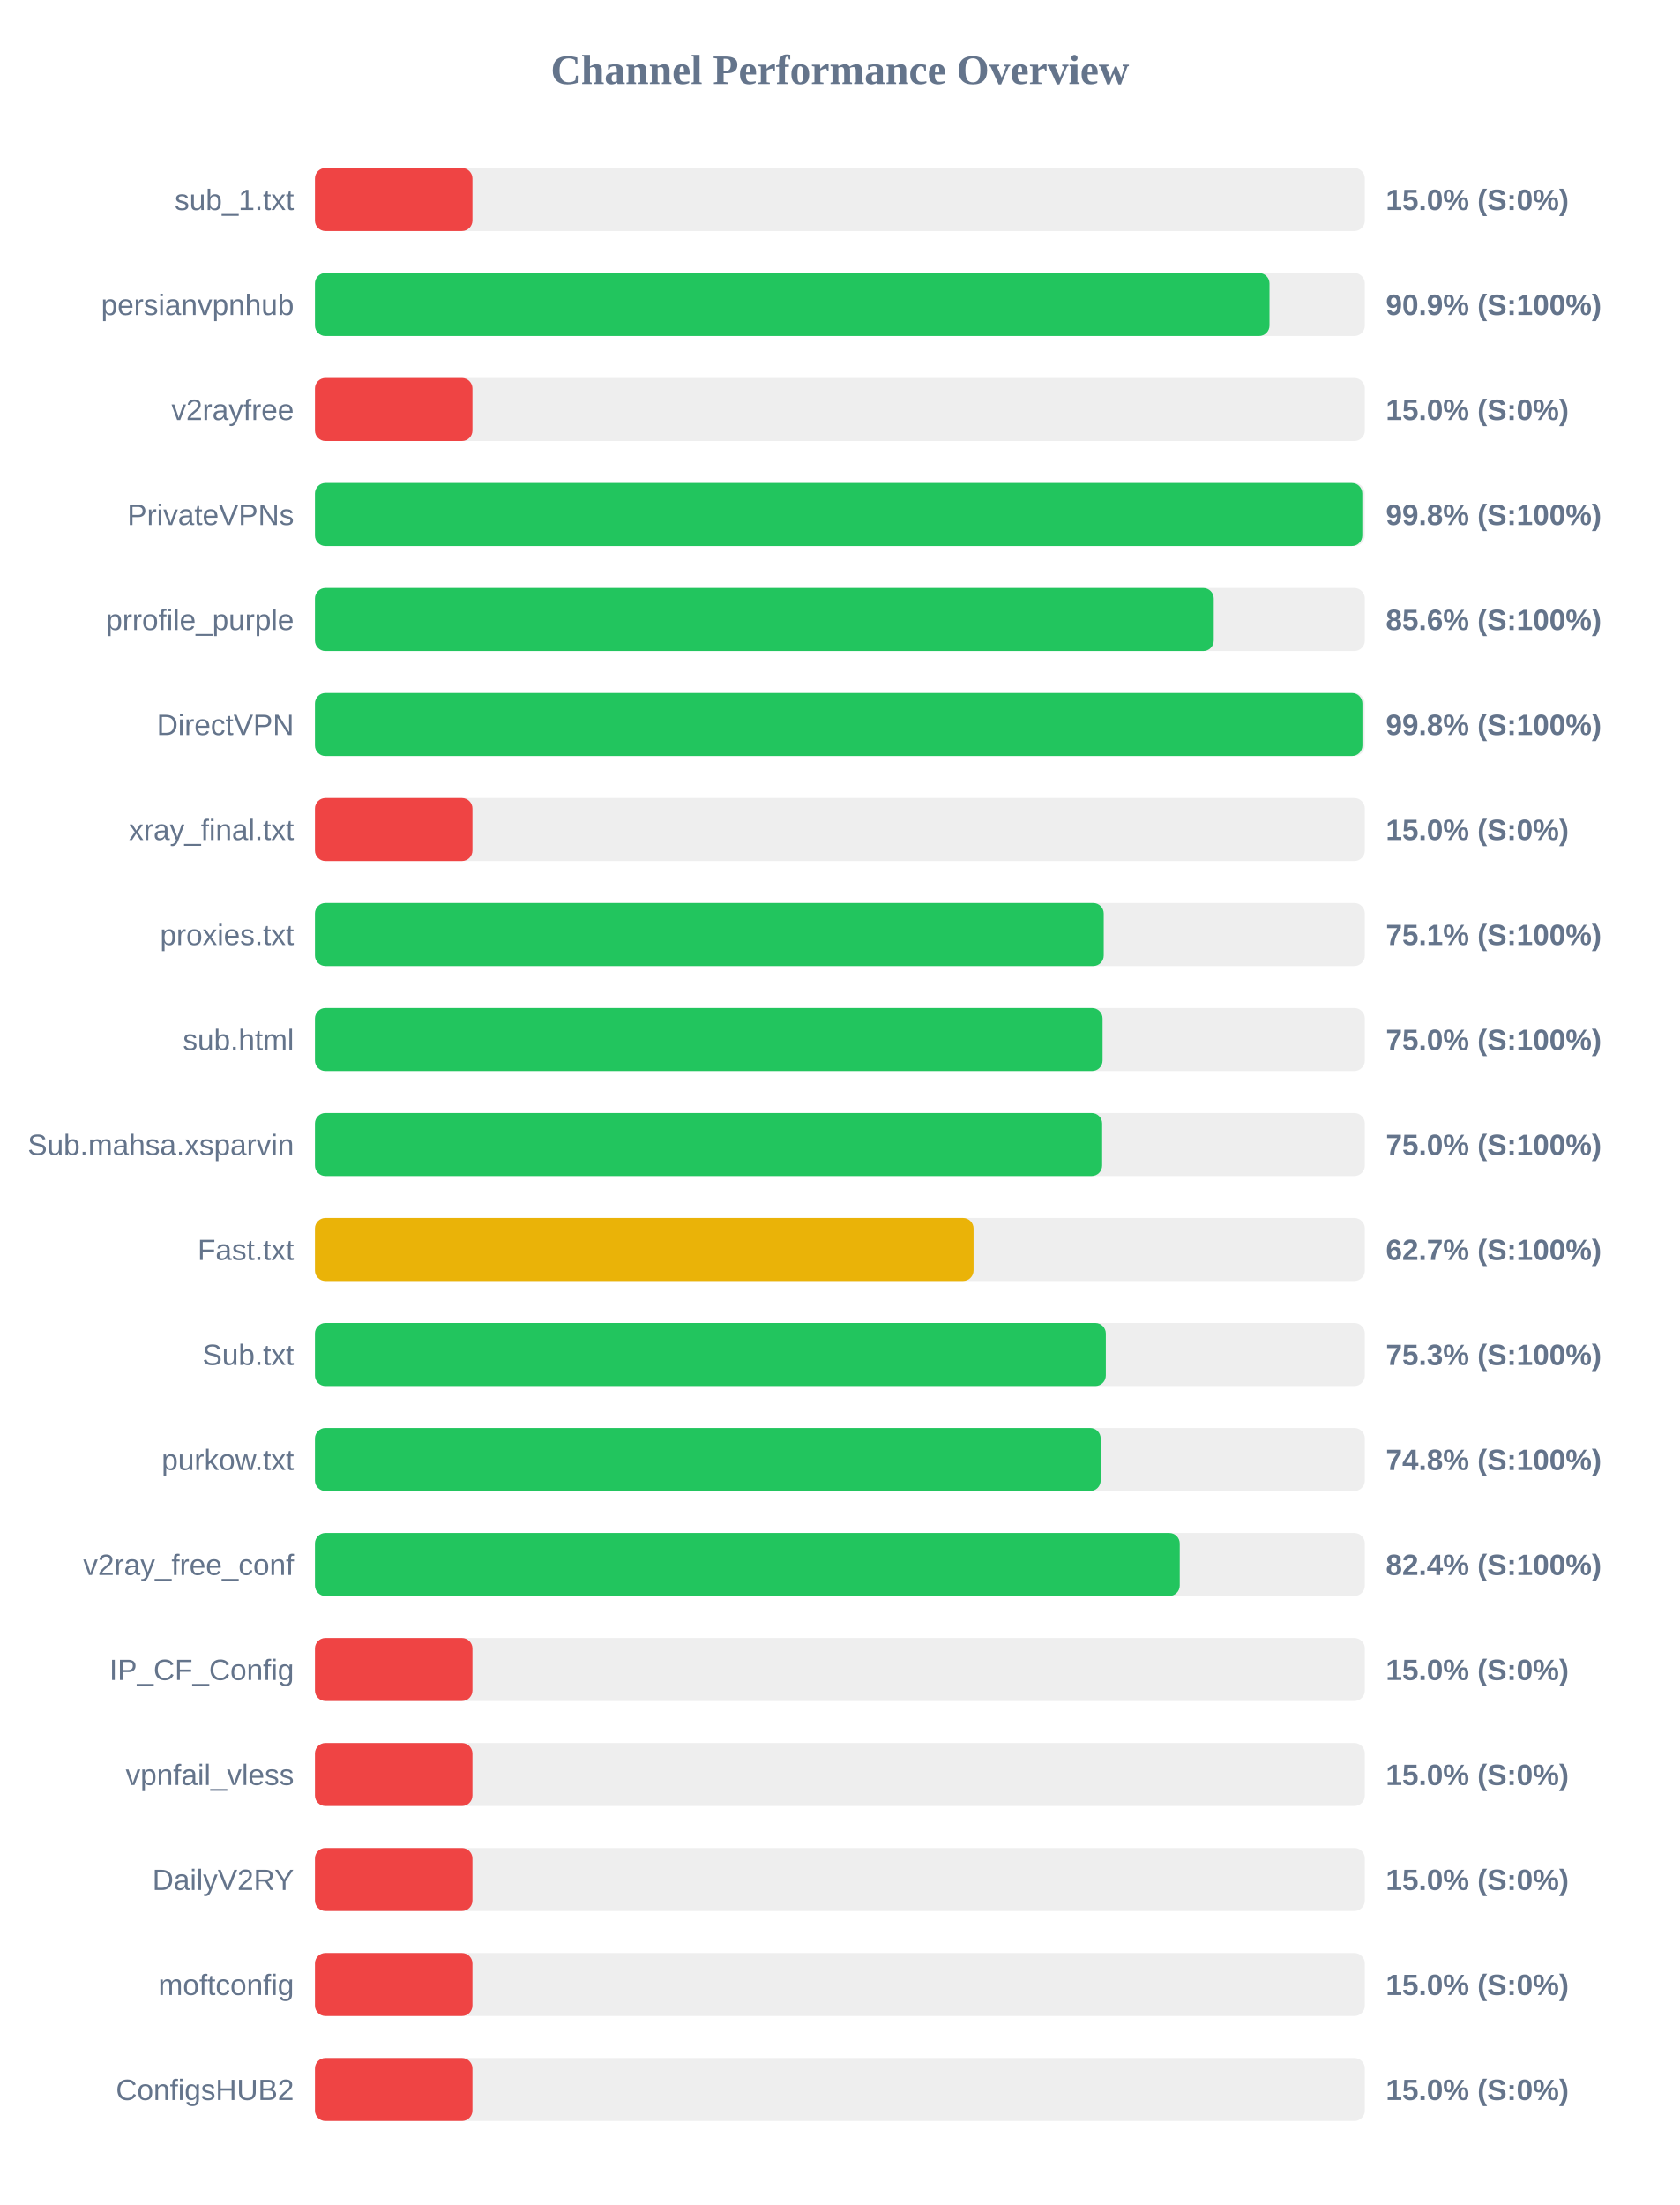
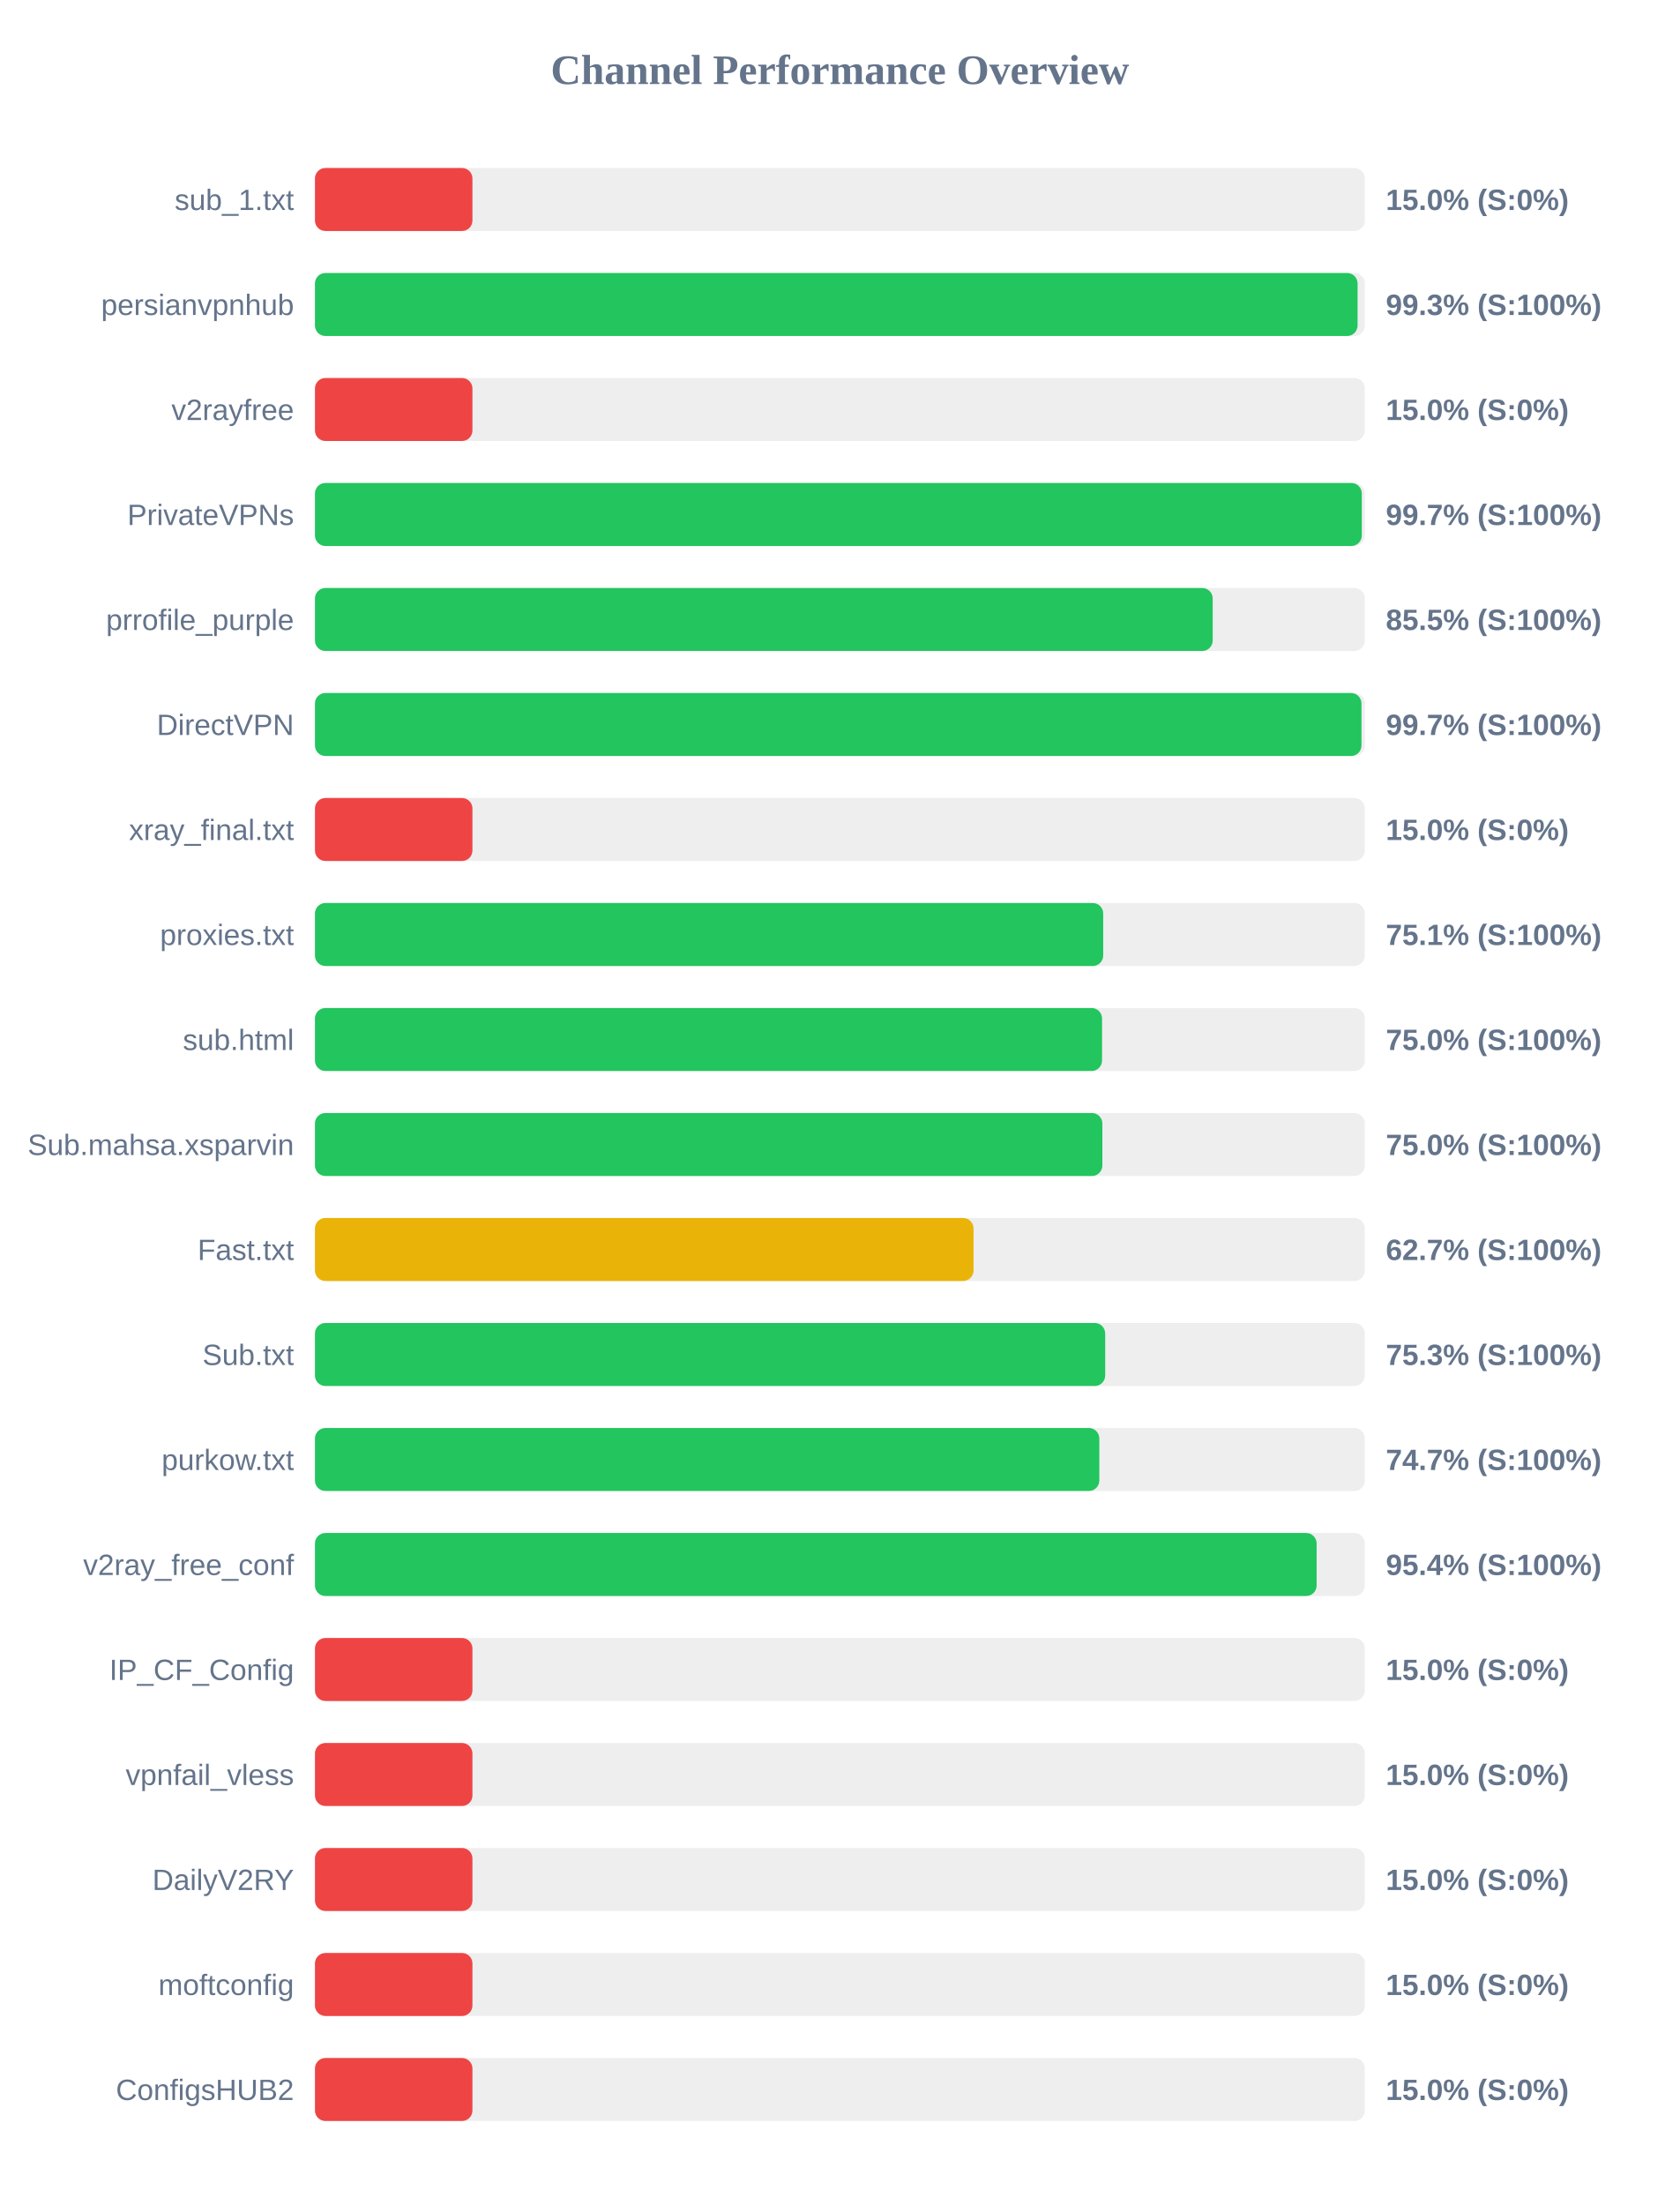
<svg xmlns="http://www.w3.org/2000/svg" width="800" height="1050" version="1.1">
  <style>
        .row { font: 14px Arial; fill: #64748b; }
        .score { font: bold 14px Arial; fill: #64748b; }
    </style>
  <text x="400" y="40" text-anchor="middle" font-size="20px" font-weight="bold" fill="#64748b">Channel Performance Overview</text>
  <rect x="150" y="80" width="500" height="30" fill="#eee" rx="5" />
  <rect x="150" y="80" width="75.0" height="30" fill="#ef4444" rx="5" />
  <text x="140" y="100" text-anchor="end" class="row">sub_1.txt</text>
  <text x="660" y="100" text-anchor="start" class="score">15.0% (S:0%)</text>
  <rect x="150" y="130" width="500" height="30" fill="#eee" rx="5" />
-   <rect x="150" y="130" width="454.6" height="30" fill="#22c55e" rx="5" />
+   <rect x="150" y="130" width="496.55" height="30" fill="#22c55e" rx="5" />
  <text x="140" y="150" text-anchor="end" class="row">persianvpnhub</text>
-   <text x="660" y="150" text-anchor="start" class="score">90.9% (S:100%)</text>
+   <text x="660" y="150" text-anchor="start" class="score">99.3% (S:100%)</text>
  <rect x="150" y="180" width="500" height="30" fill="#eee" rx="5" />
  <rect x="150" y="180" width="75.0" height="30" fill="#ef4444" rx="5" />
  <text x="140" y="200" text-anchor="end" class="row">v2rayfree</text>
  <text x="660" y="200" text-anchor="start" class="score">15.0% (S:0%)</text>
  <rect x="150" y="230" width="500" height="30" fill="#eee" rx="5" />
-   <rect x="150" y="230" width="498.8" height="30" fill="#22c55e" rx="5" />
+   <rect x="150" y="230" width="498.55" height="30" fill="#22c55e" rx="5" />
  <text x="140" y="250" text-anchor="end" class="row">PrivateVPNs</text>
-   <text x="660" y="250" text-anchor="start" class="score">99.8% (S:100%)</text>
+   <text x="660" y="250" text-anchor="start" class="score">99.7% (S:100%)</text>
  <rect x="150" y="280" width="500" height="30" fill="#eee" rx="5" />
-   <rect x="150" y="280" width="428.05" height="30" fill="#22c55e" rx="5" />
+   <rect x="150" y="280" width="427.55" height="30" fill="#22c55e" rx="5" />
  <text x="140" y="300" text-anchor="end" class="row">prrofile_purple</text>
-   <text x="660" y="300" text-anchor="start" class="score">85.6% (S:100%)</text>
+   <text x="660" y="300" text-anchor="start" class="score">85.5% (S:100%)</text>
  <rect x="150" y="330" width="500" height="30" fill="#eee" rx="5" />
-   <rect x="150" y="330" width="498.85" height="30" fill="#22c55e" rx="5" />
+   <rect x="150" y="330" width="498.4" height="30" fill="#22c55e" rx="5" />
  <text x="140" y="350" text-anchor="end" class="row">DirectVPN</text>
-   <text x="660" y="350" text-anchor="start" class="score">99.8% (S:100%)</text>
+   <text x="660" y="350" text-anchor="start" class="score">99.7% (S:100%)</text>
  <rect x="150" y="380" width="500" height="30" fill="#eee" rx="5" />
  <rect x="150" y="380" width="75.0" height="30" fill="#ef4444" rx="5" />
  <text x="140" y="400" text-anchor="end" class="row">xray_final.txt</text>
  <text x="660" y="400" text-anchor="start" class="score">15.0% (S:0%)</text>
  <rect x="150" y="430" width="500" height="30" fill="#eee" rx="5" />
-   <rect x="150" y="430" width="375.65" height="30" fill="#22c55e" rx="5" />
+   <rect x="150" y="430" width="375.4" height="30" fill="#22c55e" rx="5" />
  <text x="140" y="450" text-anchor="end" class="row">proxies.txt</text>
  <text x="660" y="450" text-anchor="start" class="score">75.1% (S:100%)</text>
  <rect x="150" y="480" width="500" height="30" fill="#eee" rx="5" />
-   <rect x="150" y="480" width="375.1" height="30" fill="#22c55e" rx="5" />
+   <rect x="150" y="480" width="374.85" height="30" fill="#22c55e" rx="5" />
  <text x="140" y="500" text-anchor="end" class="row">sub.html</text>
  <text x="660" y="500" text-anchor="start" class="score">75.0% (S:100%)</text>
  <rect x="150" y="530" width="500" height="30" fill="#eee" rx="5" />
-   <rect x="150" y="530" width="374.9" height="30" fill="#22c55e" rx="5" />
+   <rect x="150" y="530" width="375.0" height="30" fill="#22c55e" rx="5" />
  <text x="140" y="550" text-anchor="end" class="row">Sub.mahsa.xsparvin</text>
  <text x="660" y="550" text-anchor="start" class="score">75.0% (S:100%)</text>
  <rect x="150" y="580" width="500" height="30" fill="#eee" rx="5" />
  <rect x="150" y="580" width="313.65" height="30" fill="#eab308" rx="5" />
  <text x="140" y="600" text-anchor="end" class="row">Fast.txt</text>
  <text x="660" y="600" text-anchor="start" class="score">62.7% (S:100%)</text>
  <rect x="150" y="630" width="500" height="30" fill="#eee" rx="5" />
-   <rect x="150" y="630" width="376.65" height="30" fill="#22c55e" rx="5" />
+   <rect x="150" y="630" width="376.35" height="30" fill="#22c55e" rx="5" />
  <text x="140" y="650" text-anchor="end" class="row">Sub.txt</text>
  <text x="660" y="650" text-anchor="start" class="score">75.3% (S:100%)</text>
  <rect x="150" y="680" width="500" height="30" fill="#eee" rx="5" />
-   <rect x="150" y="680" width="374.2" height="30" fill="#22c55e" rx="5" />
+   <rect x="150" y="680" width="373.55" height="30" fill="#22c55e" rx="5" />
  <text x="140" y="700" text-anchor="end" class="row">purkow.txt</text>
-   <text x="660" y="700" text-anchor="start" class="score">74.8% (S:100%)</text>
+   <text x="660" y="700" text-anchor="start" class="score">74.7% (S:100%)</text>
  <rect x="150" y="730" width="500" height="30" fill="#eee" rx="5" />
-   <rect x="150" y="730" width="411.85" height="30" fill="#22c55e" rx="5" />
+   <rect x="150" y="730" width="477.05" height="30" fill="#22c55e" rx="5" />
  <text x="140" y="750" text-anchor="end" class="row">v2ray_free_conf</text>
-   <text x="660" y="750" text-anchor="start" class="score">82.4% (S:100%)</text>
+   <text x="660" y="750" text-anchor="start" class="score">95.4% (S:100%)</text>
  <rect x="150" y="780" width="500" height="30" fill="#eee" rx="5" />
  <rect x="150" y="780" width="75.0" height="30" fill="#ef4444" rx="5" />
  <text x="140" y="800" text-anchor="end" class="row">IP_CF_Config</text>
  <text x="660" y="800" text-anchor="start" class="score">15.0% (S:0%)</text>
  <rect x="150" y="830" width="500" height="30" fill="#eee" rx="5" />
  <rect x="150" y="830" width="75.0" height="30" fill="#ef4444" rx="5" />
  <text x="140" y="850" text-anchor="end" class="row">vpnfail_vless</text>
  <text x="660" y="850" text-anchor="start" class="score">15.0% (S:0%)</text>
  <rect x="150" y="880" width="500" height="30" fill="#eee" rx="5" />
  <rect x="150" y="880" width="75.0" height="30" fill="#ef4444" rx="5" />
  <text x="140" y="900" text-anchor="end" class="row">DailyV2RY</text>
  <text x="660" y="900" text-anchor="start" class="score">15.0% (S:0%)</text>
  <rect x="150" y="930" width="500" height="30" fill="#eee" rx="5" />
  <rect x="150" y="930" width="75.0" height="30" fill="#ef4444" rx="5" />
  <text x="140" y="950" text-anchor="end" class="row">moftconfig</text>
  <text x="660" y="950" text-anchor="start" class="score">15.0% (S:0%)</text>
  <rect x="150" y="980" width="500" height="30" fill="#eee" rx="5" />
  <rect x="150" y="980" width="75.0" height="30" fill="#ef4444" rx="5" />
  <text x="140" y="1000" text-anchor="end" class="row">ConfigsHUB2</text>
  <text x="660" y="1000" text-anchor="start" class="score">15.0% (S:0%)</text>
</svg>
